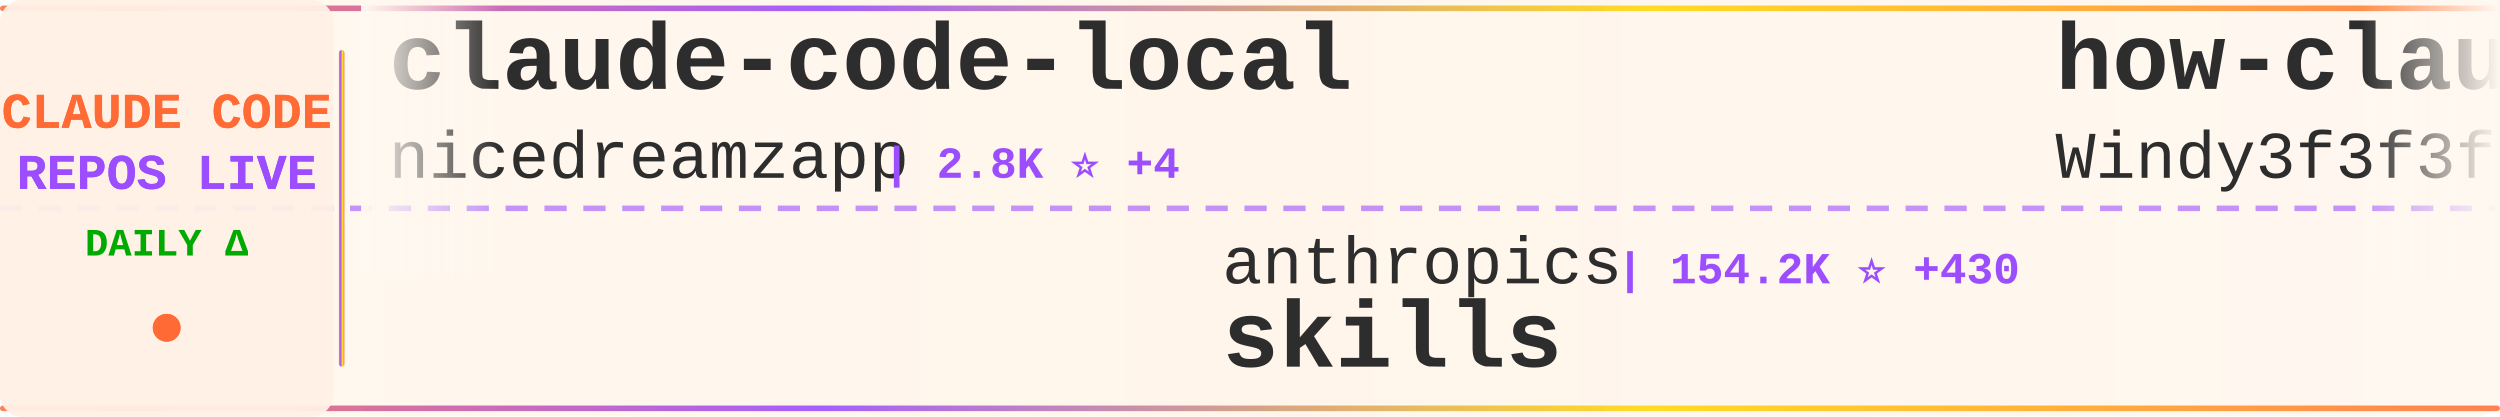
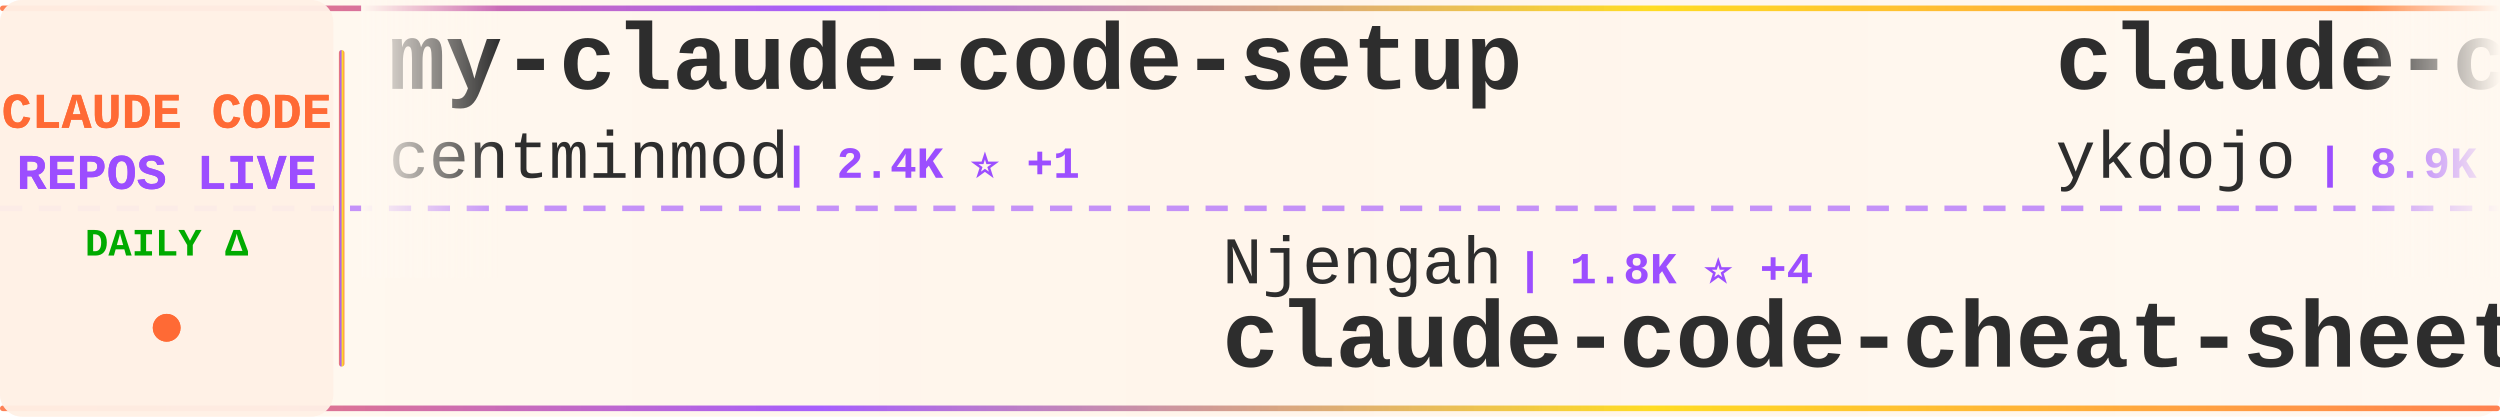
<svg xmlns="http://www.w3.org/2000/svg" width="900" height="150">
  <defs>
    <linearGradient id="tickerBg" x1="0%" y1="0%" x2="100%" y2="0%">
      <stop offset="0%" style="stop-color:#fff8f0;stop-opacity:0.98" />
      <stop offset="50%" style="stop-color:#fff5eb;stop-opacity:1" />
      <stop offset="100%" style="stop-color:#fff8f0;stop-opacity:0.98" />
    </linearGradient>
    <linearGradient id="borderGrad" x1="0%" y1="0%" x2="100%" y2="0%">
      <stop offset="0%" style="stop-color:#FF6B35;stop-opacity:0.85">
        <animate attributeName="stop-opacity" values="0.85;1;0.85" dur="2s" repeatCount="indefinite" />
      </stop>
      <stop offset="33%" style="stop-color:#9C4EFF;stop-opacity:0.9">
        <animate attributeName="stop-opacity" values="0.9;1;0.9" dur="2.2s" repeatCount="indefinite" />
      </stop>
      <stop offset="66%" style="stop-color:#FFD700;stop-opacity:0.85">
        <animate attributeName="stop-opacity" values="0.85;1;0.85" dur="1.8s" repeatCount="indefinite" />
      </stop>
      <stop offset="100%" style="stop-color:#FF6B35;stop-opacity:0.85">
        <animate attributeName="stop-opacity" values="0.85;1;0.85" dur="2s" repeatCount="indefinite" />
      </stop>
    </linearGradient>
    <filter id="textGlow">
      <feGaussianBlur stdDeviation="0.15" result="coloredBlur" />
      <feMerge>
        <feMergeNode in="coloredBlur" />
        <feMergeNode in="SourceGraphic" />
      </feMerge>
    </filter>
    <filter id="metricGlow">
      <feGaussianBlur stdDeviation="0.2" result="coloredBlur" />
      <feMerge>
        <feMergeNode in="coloredBlur" />
        <feMergeNode in="SourceGraphic" />
      </feMerge>
    </filter>
    <linearGradient id="leftFade" x1="0%" y1="0%" x2="100%" y2="0%">
      <stop offset="0%" style="stop-color:#fff8f0;stop-opacity:1" />
      <stop offset="100%" style="stop-color:#fff8f0;stop-opacity:0" />
    </linearGradient>
    <linearGradient id="rightFade" x1="0%" y1="0%" x2="100%" y2="0%">
      <stop offset="0%" style="stop-color:#fff8f0;stop-opacity:0" />
      <stop offset="100%" style="stop-color:#fff8f0;stop-opacity:1" />
    </linearGradient>
  </defs>
  <rect width="900" height="150" fill="url(#tickerBg)" rx="8" />
  <rect x="0" y="2" width="900" height="2" fill="url(#borderGrad)" rx="1" />
  <rect x="0" y="146" width="900" height="2" fill="url(#borderGrad)" rx="1" />
  <line x1="0" y1="75" x2="900" y2="75" stroke="#9C4EFF" stroke-width="2" stroke-dasharray="8 6" opacity="0.6" />
  <rect x="0" y="0" width="120" height="150" fill="#fff0e6" opacity="0.95" rx="8" />
  <text x="60" y="46" font-family="'Courier New', monospace" font-size="18" font-weight="bold" fill="#FF6B35" text-anchor="middle" filter="url(#textGlow)">
    CLAUDE CODE
  </text>
  <text x="60" y="68" font-family="'Courier New', monospace" font-size="18" font-weight="bold" fill="#9C4EFF" text-anchor="middle" filter="url(#textGlow)">
    REPOS LIVE
  </text>
  <text x="60" y="92" font-family="'Courier New', monospace" font-size="14" font-weight="bold" fill="#00aa00" text-anchor="middle">
    DAILY Δ
  </text>
  <circle cx="60" cy="118" r="5" fill="#FF6B35" filter="url(#metricGlow)">
    <animate attributeName="r" values="4;6;4" dur="1.5s" repeatCount="indefinite" />
    <animate attributeName="opacity" values="0.6;1;0.6" dur="1.5s" repeatCount="indefinite" />
  </circle>
  <rect x="122" y="18" width="2" height="114" fill="url(#borderGrad)" rx="1" />
  <clipPath id="tickerClip">
    <rect x="130" y="0" width="770" height="150" />
  </clipPath>
  <g clip-path="url(#tickerClip)">
    <g id="tickerItems">
      <animateTransform attributeName="transform" attributeType="XML" type="translate" from="0 0" to="-3000 0" dur="54s" repeatCount="indefinite" />
      <g transform="translate(0, 0)">
-         <text x="140" y="32" font-family="'Courier New', monospace" font-size="34" font-weight="bold" fill="#2d2d2d">claude-code-local</text>
-         <text x="140" y="64" font-family="'Courier New', monospace" font-size="24" font-weight="normal" fill="#2d2d2d" opacity="1.0">nicedreamzapp</text>
-         <text x="318" y="64" font-family="'Courier New', monospace" font-size="16" font-weight="bold" fill="#9C4EFF"> | 2.8K ⭐ +4</text>
+         <text x="140" y="32" font-family="'Courier New', monospace" font-size="34" font-weight="bold" fill="#2d2d2d">my-claude-code-setup</text>
+         <text x="140" y="64" font-family="'Courier New', monospace" font-size="24" font-weight="normal" fill="#2d2d2d" opacity="1.0">centminmod</text>
+         <text x="282" y="64" font-family="'Courier New', monospace" font-size="16" font-weight="bold" fill="#9C4EFF"> | 2.4K ⭐ +1</text>
      </g>
      <g transform="translate(300, 0)">
-         <text x="140" y="102" font-family="'Courier New', monospace" font-size="24" font-weight="normal" fill="#2d2d2d" opacity="1.0">anthropics</text>
-         <text x="282" y="102" font-family="'Courier New', monospace" font-size="16" font-weight="bold" fill="#9C4EFF"> | 154.2K ⭐ +430</text>
-         <text x="140" y="132" font-family="'Courier New', monospace" font-size="34" font-weight="bold" fill="#2d2d2d">skills</text>
+         <text x="140" y="102" font-family="'Courier New', monospace" font-size="24" font-weight="normal" fill="#2d2d2d" opacity="1.0">Njengah</text>
+         <text x="246" y="102" font-family="'Courier New', monospace" font-size="16" font-weight="bold" fill="#9C4EFF"> | 1.8K ⭐ +4</text>
+         <text x="140" y="132" font-family="'Courier New', monospace" font-size="34" font-weight="bold" fill="#2d2d2d">claude-code-cheat-sheet</text>
      </g>
      <g transform="translate(600, 0)">
-         <text x="140" y="32" font-family="'Courier New', monospace" font-size="34" font-weight="bold" fill="#2d2d2d">how-claude-code-works</text>
-         <text x="140" y="64" font-family="'Courier New', monospace" font-size="24" font-weight="normal" fill="#2d2d2d" opacity="1.0">Windy3f3f3f3f</text>
-         <text x="318" y="64" font-family="'Courier New', monospace" font-size="16" font-weight="bold" fill="#9C4EFF"> | 2.7K ⭐ +10</text>
+         <text x="140" y="32" font-family="'Courier New', monospace" font-size="34" font-weight="bold" fill="#2d2d2d">claude-code-tips</text>
+         <text x="140" y="64" font-family="'Courier New', monospace" font-size="24" font-weight="normal" fill="#2d2d2d" opacity="1.0">ykdojo</text>
+         <text x="234" y="64" font-family="'Courier New', monospace" font-size="16" font-weight="bold" fill="#9C4EFF"> | 8.9K ⭐ +9</text>
      </g>
      <g transform="translate(900, 0)">
-         <text x="140" y="102" font-family="'Courier New', monospace" font-size="24" font-weight="normal" fill="#2d2d2d" opacity="1.0">centminmod</text>
-         <text x="282" y="102" font-family="'Courier New', monospace" font-size="16" font-weight="bold" fill="#9C4EFF"> | 2.4K ⭐ +2</text>
-         <text x="140" y="132" font-family="'Courier New', monospace" font-size="34" font-weight="bold" fill="#2d2d2d">my-claude-code-setup</text>
+         <text x="140" y="102" font-family="'Courier New', monospace" font-size="24" font-weight="normal" fill="#2d2d2d" opacity="1.0">luyao618</text>
+         <text x="258" y="102" font-family="'Courier New', monospace" font-size="16" font-weight="bold" fill="#9C4EFF"> | 1.6K ⭐ +3</text>
+         <text x="140" y="132" font-family="'Courier New', monospace" font-size="34" font-weight="bold" fill="#2d2d2d">Claude-Code-Source-Study</text>
      </g>
      <g transform="translate(1200, 0)">
-         <text x="140" y="32" font-family="'Courier New', monospace" font-size="34" font-weight="bold" fill="#2d2d2d">ClaudeCode</text>
-         <text x="140" y="64" font-family="'Courier New', monospace" font-size="24" font-weight="normal" fill="#2d2d2d" opacity="1.0">guanshan</text>
-         <text x="258" y="64" font-family="'Courier New', monospace" font-size="16" font-weight="bold" fill="#9C4EFF"> | 60 ⭐</text>
+         <text x="140" y="32" font-family="'Courier New', monospace" font-size="34" font-weight="bold" fill="#2d2d2d">learn-claude-code</text>
+         <text x="140" y="64" font-family="'Courier New', monospace" font-size="24" font-weight="normal" fill="#2d2d2d" opacity="1.0">shareAI-lab</text>
+         <text x="294" y="64" font-family="'Courier New', monospace" font-size="16" font-weight="bold" fill="#9C4EFF"> | 68.1K ⭐ +198</text>
      </g>
      <g transform="translate(1500, 0)">
-         <text x="140" y="102" font-family="'Courier New', monospace" font-size="24" font-weight="normal" fill="#2d2d2d" opacity="1.0">ghuntley</text>
-         <text x="258" y="102" font-family="'Courier New', monospace" font-size="16" font-weight="bold" fill="#9C4EFF"> | 986 ⭐</text>
-         <text x="140" y="132" font-family="'Courier New', monospace" font-size="34" font-weight="bold" fill="#2d2d2d">claude-code-source-code-...</text>
+         <text x="140" y="102" font-family="'Courier New', monospace" font-size="24" font-weight="normal" fill="#2d2d2d" opacity="1.0">edmund-io</text>
+         <text x="270" y="102" font-family="'Courier New', monospace" font-size="16" font-weight="bold" fill="#9C4EFF"> | 1.5K ⭐ +1</text>
+         <text x="140" y="132" font-family="'Courier New', monospace" font-size="34" font-weight="bold" fill="#2d2d2d">edmunds-claude-code</text>
      </g>
      <g transform="translate(1800, 0)">
-         <text x="140" y="32" font-family="'Courier New', monospace" font-size="34" font-weight="bold" fill="#2d2d2d">andrej-karpathy-skills</text>
-         <text x="140" y="64" font-family="'Courier New', monospace" font-size="24" font-weight="normal" fill="#2d2d2d" opacity="1.0">multica-ai</text>
-         <text x="282" y="64" font-family="'Courier New', monospace" font-size="16" font-weight="bold" fill="#9C4EFF"> | 180.9K ⭐ +621</text>
+         <text x="140" y="32" font-family="'Courier New', monospace" font-size="34" font-weight="bold" fill="#2d2d2d">claude-code-telegram</text>
+         <text x="140" y="64" font-family="'Courier New', monospace" font-size="24" font-weight="normal" fill="#2d2d2d" opacity="1.0">RichardAtCT</text>
+         <text x="294" y="64" font-family="'Courier New', monospace" font-size="16" font-weight="bold" fill="#9C4EFF"> | 2.7K ⭐ +2</text>
      </g>
      <g transform="translate(2100, 0)">
-         <text x="140" y="102" font-family="'Courier New', monospace" font-size="24" font-weight="normal" fill="#2d2d2d" opacity="1.0">musistudio</text>
-         <text x="282" y="102" font-family="'Courier New', monospace" font-size="16" font-weight="bold" fill="#9C4EFF"> | 35.3K ⭐ +43</text>
-         <text x="140" y="132" font-family="'Courier New', monospace" font-size="34" font-weight="bold" fill="#2d2d2d">claude-code-router</text>
+         <text x="140" y="102" font-family="'Courier New', monospace" font-size="24" font-weight="normal" fill="#2d2d2d" opacity="1.0">Windy3f3f3f3f</text>
+         <text x="318" y="102" font-family="'Courier New', monospace" font-size="16" font-weight="bold" fill="#9C4EFF"> | 1.5K ⭐ +7</text>
+         <text x="140" y="132" font-family="'Courier New', monospace" font-size="34" font-weight="bold" fill="#2d2d2d">claude-code-from-scratch</text>
      </g>
      <g transform="translate(2400, 0)">
-         <text x="140" y="32" font-family="'Courier New', monospace" font-size="34" font-weight="bold" fill="#2d2d2d">claude-code-prompts</text>
-         <text x="140" y="64" font-family="'Courier New', monospace" font-size="24" font-weight="normal" fill="#2d2d2d" opacity="1.0">repowise-dev</text>
-         <text x="306" y="64" font-family="'Courier New', monospace" font-size="16" font-weight="bold" fill="#9C4EFF"> | 1.1K ⭐</text>
+         <text x="140" y="32" font-family="'Courier New', monospace" font-size="34" font-weight="bold" fill="#2d2d2d">claude-code-from-source</text>
+         <text x="140" y="64" font-family="'Courier New', monospace" font-size="24" font-weight="normal" fill="#2d2d2d" opacity="1.0">alejandrobalderas</text>
+         <text x="366" y="64" font-family="'Courier New', monospace" font-size="16" font-weight="bold" fill="#9C4EFF"> | 2.3K ⭐ +11</text>
      </g>
      <g transform="translate(2700, 0)">
-         <text x="140" y="102" font-family="'Courier New', monospace" font-size="24" font-weight="normal" fill="#2d2d2d" opacity="1.0">ponponon</text>
-         <text x="258" y="102" font-family="'Courier New', monospace" font-size="16" font-weight="bold" fill="#9C4EFF"> | 2.3K ⭐ +2</text>
-         <text x="140" y="132" font-family="'Courier New', monospace" font-size="34" font-weight="bold" fill="#2d2d2d">claude_code_src</text>
+         <text x="140" y="102" font-family="'Courier New', monospace" font-size="24" font-weight="normal" fill="#2d2d2d" opacity="1.0">huangserva</text>
+         <text x="282" y="102" font-family="'Courier New', monospace" font-size="16" font-weight="bold" fill="#9C4EFF"> | 609 ⭐ +1</text>
+         <text x="140" y="132" font-family="'Courier New', monospace" font-size="34" font-weight="bold" fill="#2d2d2d">claude-code-cli</text>
      </g>
      <g transform="translate(3000, 0)">
-         <text x="140" y="32" font-family="'Courier New', monospace" font-size="34" font-weight="bold" fill="#2d2d2d">claude-code-local</text>
-         <text x="140" y="64" font-family="'Courier New', monospace" font-size="24" font-weight="normal" fill="#2d2d2d" opacity="1.0">nicedreamzapp</text>
-         <text x="318" y="64" font-family="'Courier New', monospace" font-size="16" font-weight="bold" fill="#9C4EFF"> | 2.8K ⭐ +4</text>
+         <text x="140" y="32" font-family="'Courier New', monospace" font-size="34" font-weight="bold" fill="#2d2d2d">my-claude-code-setup</text>
+         <text x="140" y="64" font-family="'Courier New', monospace" font-size="24" font-weight="normal" fill="#2d2d2d" opacity="1.0">centminmod</text>
+         <text x="282" y="64" font-family="'Courier New', monospace" font-size="16" font-weight="bold" fill="#9C4EFF"> | 2.4K ⭐ +1</text>
      </g>
      <g transform="translate(3300, 0)">
-         <text x="140" y="102" font-family="'Courier New', monospace" font-size="24" font-weight="normal" fill="#2d2d2d" opacity="1.0">anthropics</text>
-         <text x="282" y="102" font-family="'Courier New', monospace" font-size="16" font-weight="bold" fill="#9C4EFF"> | 154.2K ⭐ +430</text>
-         <text x="140" y="132" font-family="'Courier New', monospace" font-size="34" font-weight="bold" fill="#2d2d2d">skills</text>
+         <text x="140" y="102" font-family="'Courier New', monospace" font-size="24" font-weight="normal" fill="#2d2d2d" opacity="1.0">Njengah</text>
+         <text x="246" y="102" font-family="'Courier New', monospace" font-size="16" font-weight="bold" fill="#9C4EFF"> | 1.8K ⭐ +4</text>
+         <text x="140" y="132" font-family="'Courier New', monospace" font-size="34" font-weight="bold" fill="#2d2d2d">claude-code-cheat-sheet</text>
      </g>
      <g transform="translate(3600, 0)">
-         <text x="140" y="32" font-family="'Courier New', monospace" font-size="34" font-weight="bold" fill="#2d2d2d">how-claude-code-works</text>
-         <text x="140" y="64" font-family="'Courier New', monospace" font-size="24" font-weight="normal" fill="#2d2d2d" opacity="1.0">Windy3f3f3f3f</text>
-         <text x="318" y="64" font-family="'Courier New', monospace" font-size="16" font-weight="bold" fill="#9C4EFF"> | 2.7K ⭐ +10</text>
+         <text x="140" y="32" font-family="'Courier New', monospace" font-size="34" font-weight="bold" fill="#2d2d2d">claude-code-tips</text>
+         <text x="140" y="64" font-family="'Courier New', monospace" font-size="24" font-weight="normal" fill="#2d2d2d" opacity="1.0">ykdojo</text>
+         <text x="234" y="64" font-family="'Courier New', monospace" font-size="16" font-weight="bold" fill="#9C4EFF"> | 8.9K ⭐ +9</text>
      </g>
      <g transform="translate(3900, 0)">
-         <text x="140" y="102" font-family="'Courier New', monospace" font-size="24" font-weight="normal" fill="#2d2d2d" opacity="1.0">centminmod</text>
-         <text x="282" y="102" font-family="'Courier New', monospace" font-size="16" font-weight="bold" fill="#9C4EFF"> | 2.4K ⭐ +2</text>
-         <text x="140" y="132" font-family="'Courier New', monospace" font-size="34" font-weight="bold" fill="#2d2d2d">my-claude-code-setup</text>
+         <text x="140" y="102" font-family="'Courier New', monospace" font-size="24" font-weight="normal" fill="#2d2d2d" opacity="1.0">luyao618</text>
+         <text x="258" y="102" font-family="'Courier New', monospace" font-size="16" font-weight="bold" fill="#9C4EFF"> | 1.6K ⭐ +3</text>
+         <text x="140" y="132" font-family="'Courier New', monospace" font-size="34" font-weight="bold" fill="#2d2d2d">Claude-Code-Source-Study</text>
      </g>
    </g>
  </g>
  <rect x="130" y="0" width="50" height="100" fill="url(#leftFade)" />
  <rect x="850" y="0" width="50" height="100" fill="url(#rightFade)" />
</svg>
